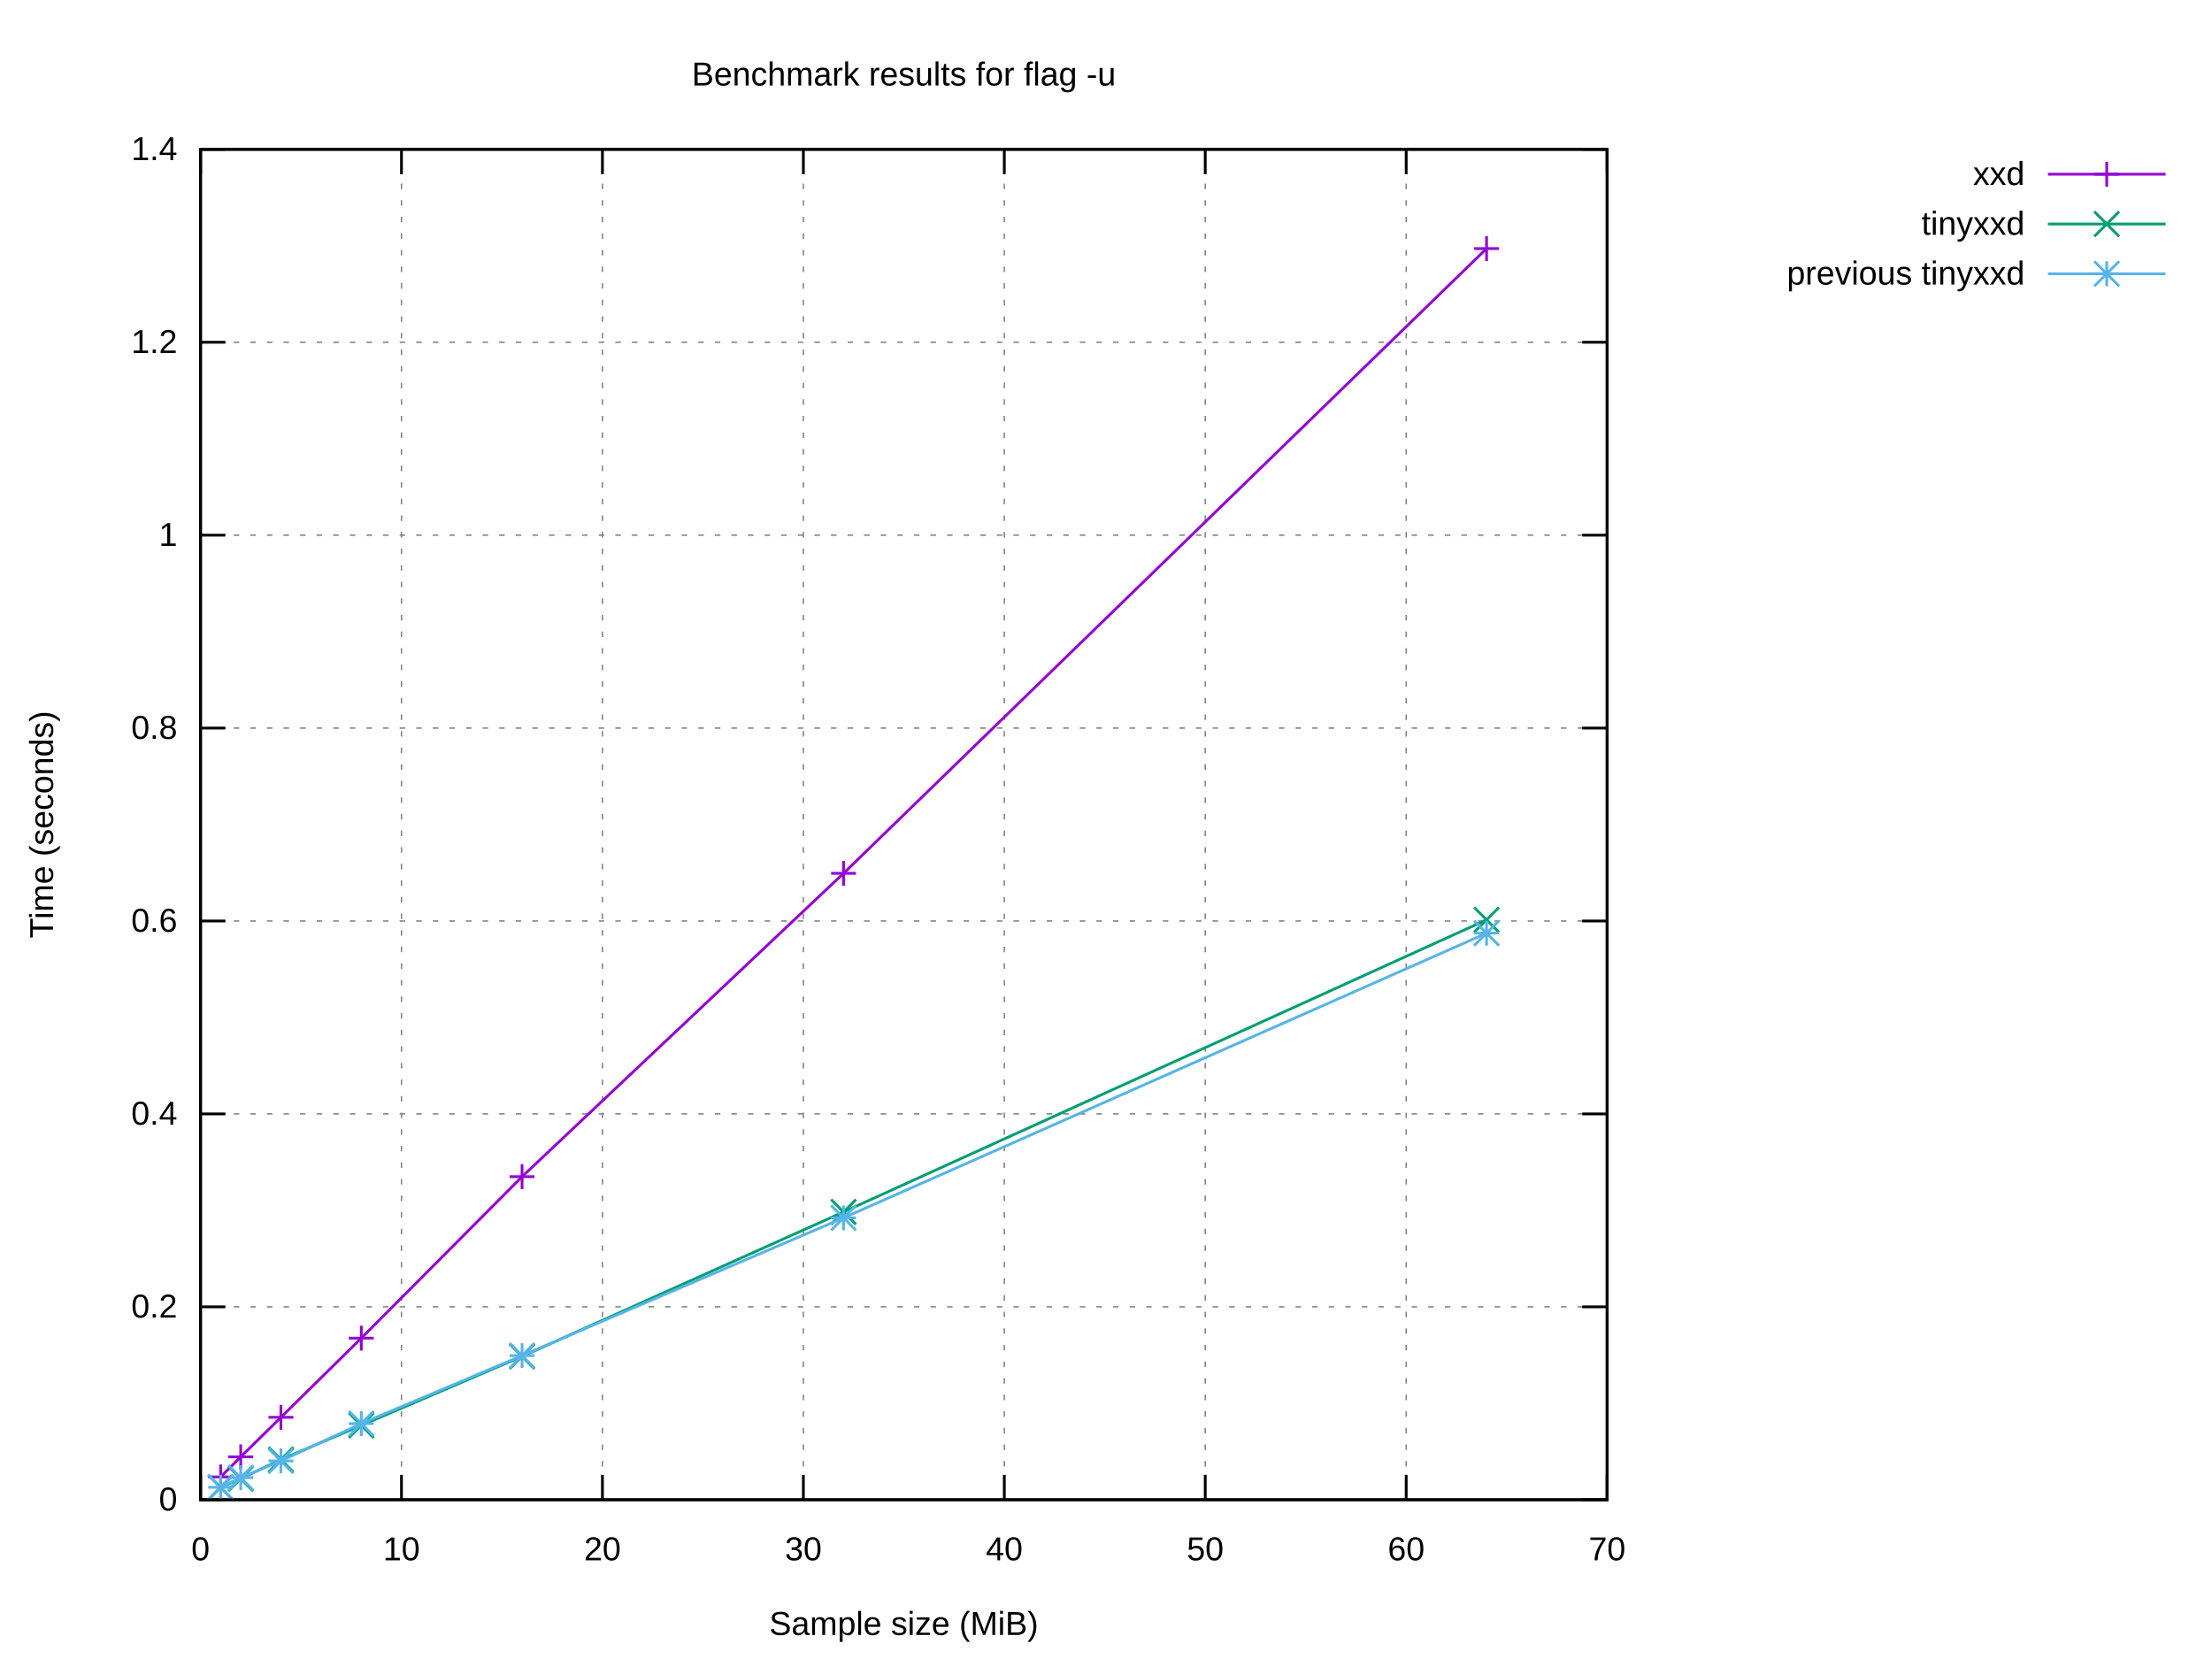
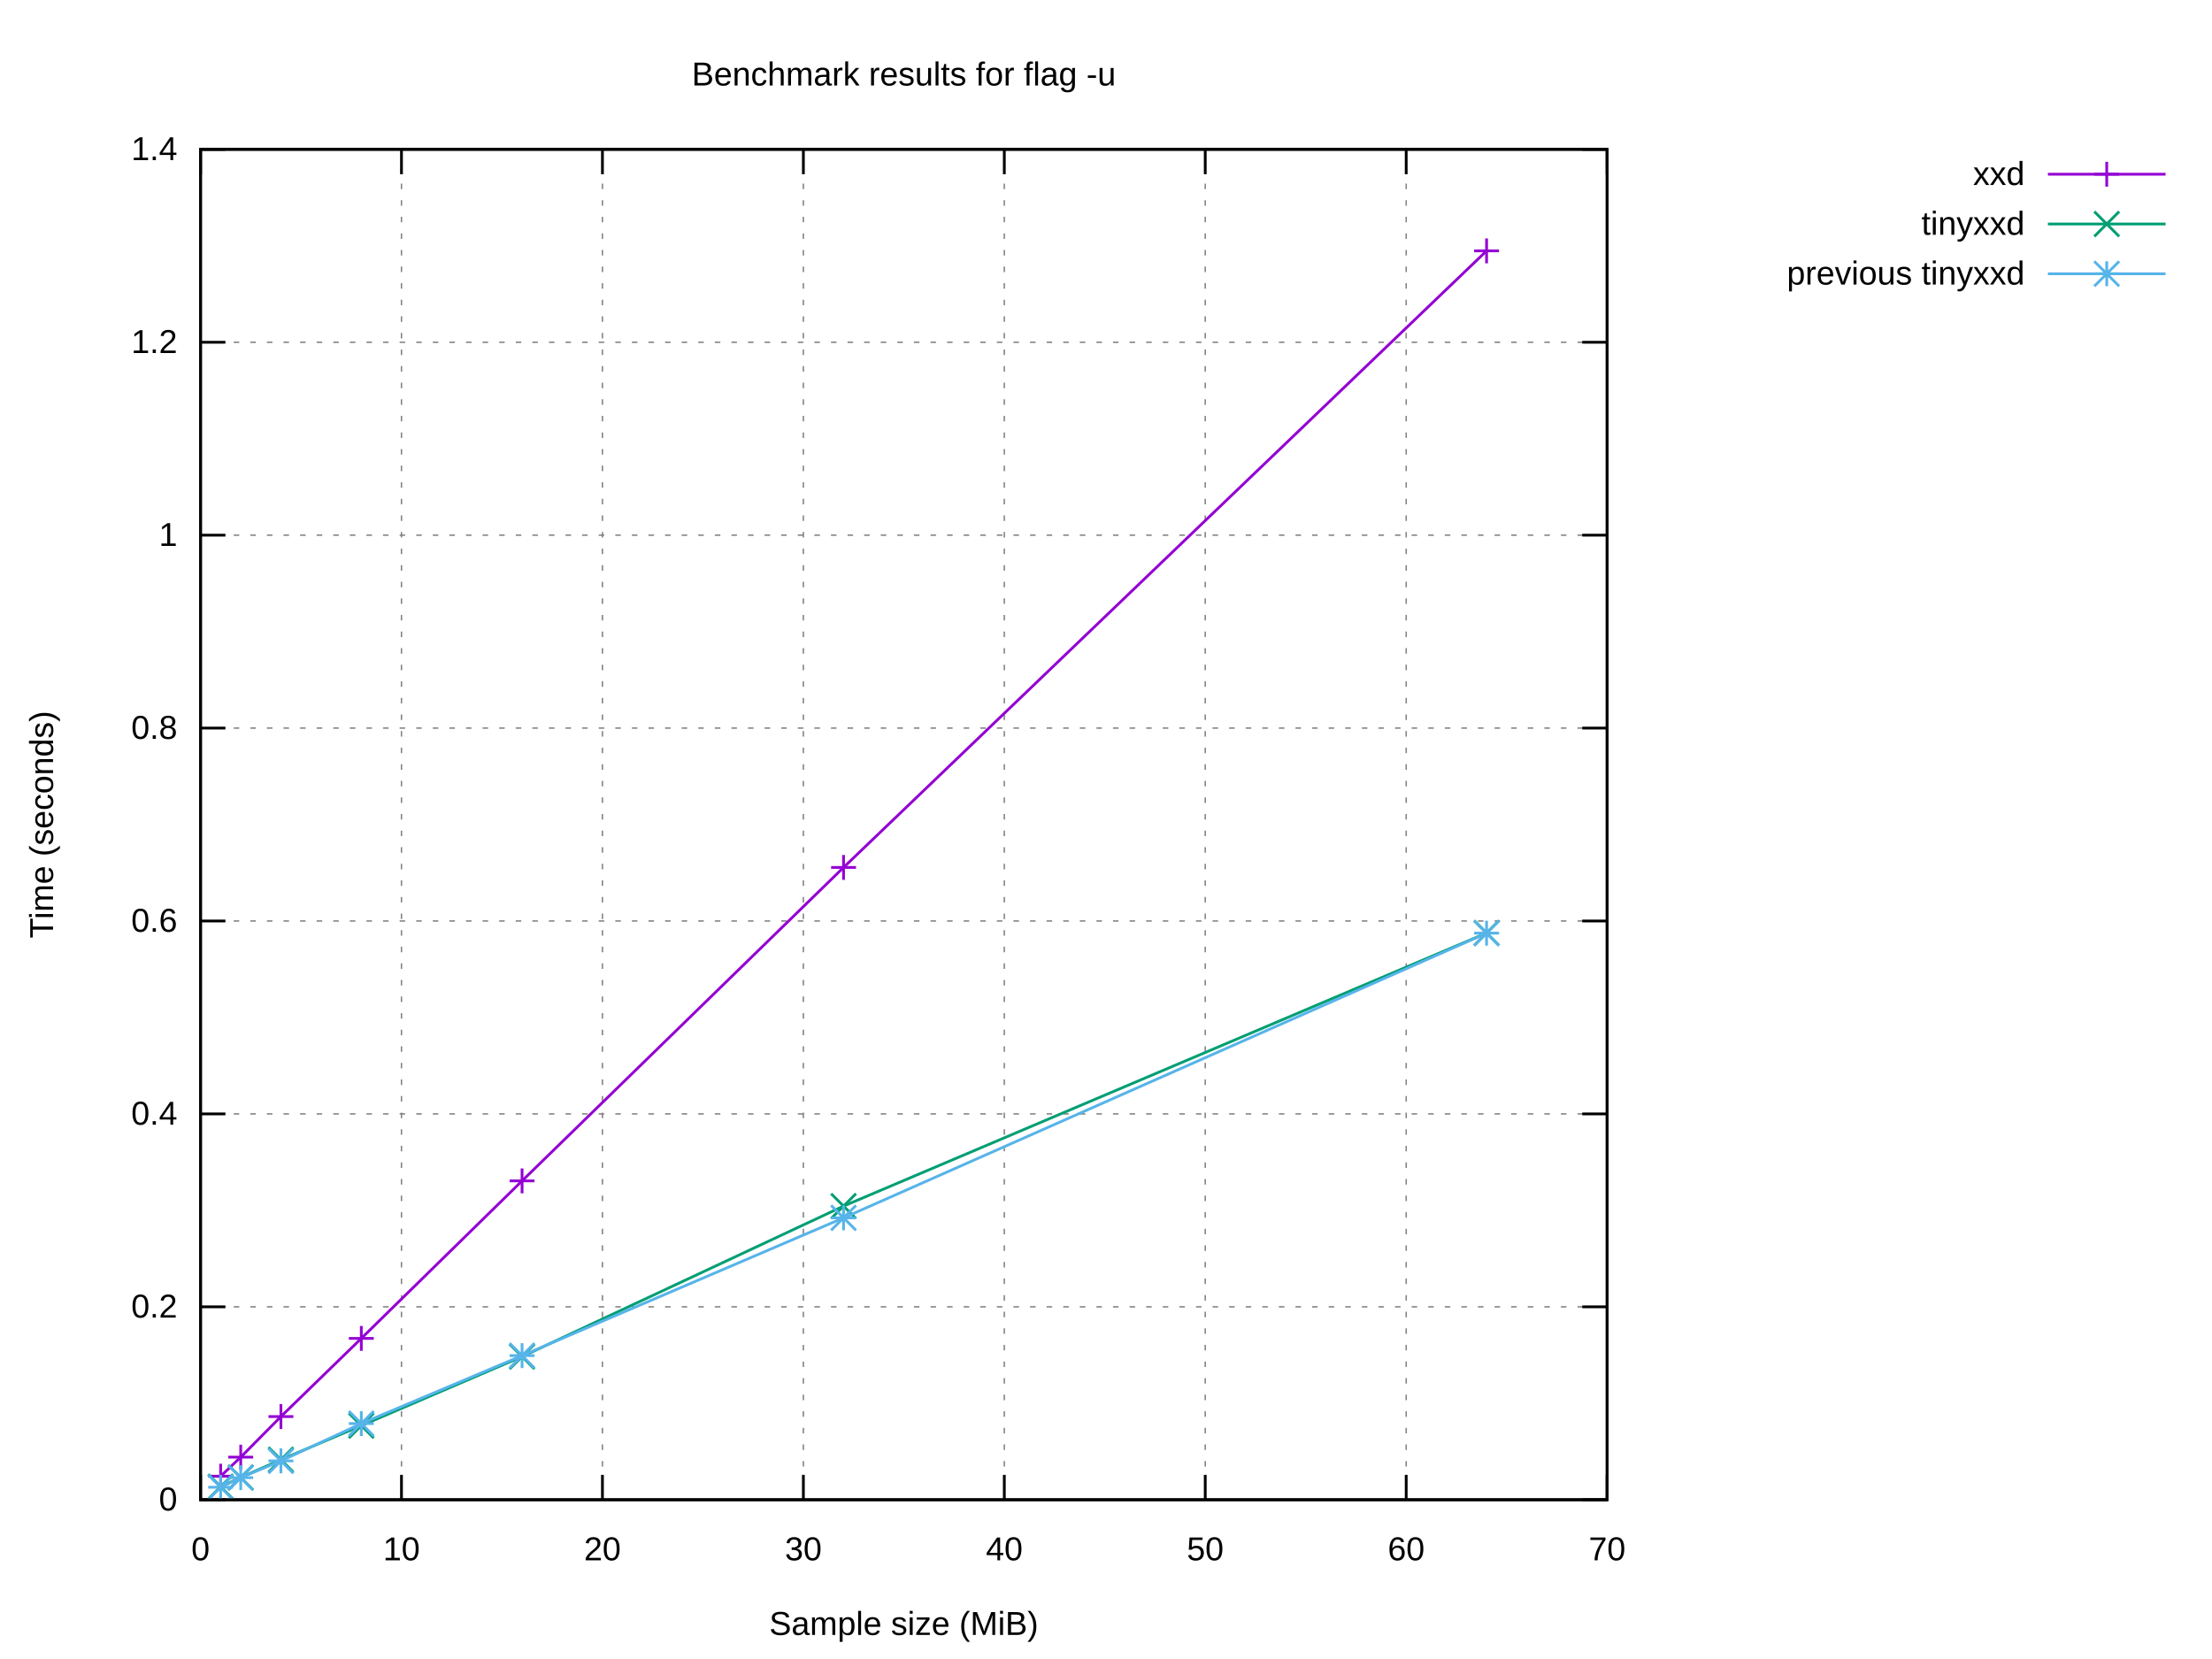
<svg xmlns="http://www.w3.org/2000/svg" xmlns:xlink="http://www.w3.org/1999/xlink" width="800" height="600" viewBox="0 0 800 600">
  <g id="gnuplot_canvas">
    <rect x="0" y="0" width="800" height="600" fill="#ffffff" />
    <defs>
      <circle id="gpDot" r="0.5" stroke-width="0.5" stroke="currentColor" />
      <path id="gpPt0" stroke-width="0.222" stroke="currentColor" d="M-1,0 h2 M0,-1 v2" />
      <path id="gpPt1" stroke-width="0.222" stroke="currentColor" d="M-1,-1 L1,1 M1,-1 L-1,1" />
      <path id="gpPt2" stroke-width="0.222" stroke="currentColor" d="M-1,0 L1,0 M0,-1 L0,1 M-1,-1 L1,1 M-1,1 L1,-1" />
      <rect id="gpPt3" stroke-width="0.222" stroke="currentColor" x="-1" y="-1" width="2" height="2" />
      <rect id="gpPt4" stroke-width="0.222" stroke="currentColor" fill="currentColor" x="-1" y="-1" width="2" height="2" />
      <circle id="gpPt5" stroke-width="0.222" stroke="currentColor" cx="0" cy="0" r="1" />
      <use xlink:href="#gpPt5" id="gpPt6" fill="currentColor" stroke="none" />
      <path id="gpPt7" stroke-width="0.222" stroke="currentColor" d="M0,-1.33 L-1.33,0.67 L1.33,0.67 z" />
      <use xlink:href="#gpPt7" id="gpPt8" fill="currentColor" stroke="none" />
      <use xlink:href="#gpPt7" id="gpPt9" stroke="currentColor" transform="rotate(180)" />
      <use xlink:href="#gpPt9" id="gpPt10" fill="currentColor" stroke="none" />
      <use xlink:href="#gpPt3" id="gpPt11" stroke="currentColor" transform="rotate(45)" />
      <use xlink:href="#gpPt11" id="gpPt12" fill="currentColor" stroke="none" />
      <path id="gpPt13" stroke-width="0.222" stroke="currentColor" d="M0,1.330 L1.265,0.411 L0.782,-1.067 L-0.782,-1.076 L-1.265,0.411 z" />
      <use xlink:href="#gpPt13" id="gpPt14" fill="currentColor" stroke="none" />
      <filter id="textbox" filterUnits="objectBoundingBox" x="0" y="0" height="1" width="1">
        <feFlood flood-color="#FFFFFF" flood-opacity="1" result="bgnd" />
        <feComposite in="SourceGraphic" in2="bgnd" operator="atop" />
      </filter>
      <filter id="greybox" filterUnits="objectBoundingBox" x="0" y="0" height="1" width="1">
        <feFlood flood-color="lightgrey" flood-opacity="1" result="grey" />
        <feComposite in="SourceGraphic" in2="grey" operator="atop" />
      </filter>
    </defs>
    <g fill="none" color="#FFFFFF" stroke="currentColor" stroke-width="1.00" stroke-linecap="butt" stroke-linejoin="miter">
</g>
    <g fill="none" color="black" stroke="currentColor" stroke-width="1.00" stroke-linecap="butt" stroke-linejoin="miter">
</g>
    <g fill="none" color="black" stroke="black" stroke-width="0.50" stroke-linecap="butt" stroke-linejoin="miter">
</g>
    <g fill="none" color="gray" stroke="currentColor" stroke-width="0.50" stroke-linecap="butt" stroke-linejoin="miter">
      <path stroke="gray" stroke-dasharray="2,4" class="gridline" d="M72.53,542.40 L581.24,542.40  " />
    </g>
    <g fill="none" color="gray" stroke="gray" stroke-width="1.00" stroke-linecap="butt" stroke-linejoin="miter">
</g>
    <g fill="none" color="black" stroke="currentColor" stroke-width="1.00" stroke-linecap="butt" stroke-linejoin="miter">
      <path stroke="black" d="M72.53,542.40 L81.53,542.40 M581.24,542.40 L572.24,542.40  " />
      <g transform="translate(64.14,546.30)" stroke="none" fill="black" font-family="Arial" font-size="12.00" text-anchor="end">
        <text>
          <tspan font-family="Arial"> 0</tspan>
        </text>
      </g>
    </g>
    <g fill="none" color="black" stroke="currentColor" stroke-width="1.00" stroke-linecap="butt" stroke-linejoin="miter">
</g>
    <g fill="none" color="black" stroke="black" stroke-width="0.50" stroke-linecap="butt" stroke-linejoin="miter">
</g>
    <g fill="none" color="gray" stroke="currentColor" stroke-width="0.50" stroke-linecap="butt" stroke-linejoin="miter">
      <path stroke="gray" stroke-dasharray="2,4" class="gridline" d="M72.53,472.63 L581.24,472.63  " />
    </g>
    <g fill="none" color="gray" stroke="gray" stroke-width="1.00" stroke-linecap="butt" stroke-linejoin="miter">
</g>
    <g fill="none" color="black" stroke="currentColor" stroke-width="1.00" stroke-linecap="butt" stroke-linejoin="miter">
      <path stroke="black" d="M72.53,472.63 L81.53,472.63 M581.24,472.63 L572.24,472.63  " />
      <g transform="translate(64.14,476.53)" stroke="none" fill="black" font-family="Arial" font-size="12.00" text-anchor="end">
        <text>
          <tspan font-family="Arial"> 0.2</tspan>
        </text>
      </g>
    </g>
    <g fill="none" color="black" stroke="currentColor" stroke-width="1.00" stroke-linecap="butt" stroke-linejoin="miter">
</g>
    <g fill="none" color="black" stroke="black" stroke-width="0.50" stroke-linecap="butt" stroke-linejoin="miter">
</g>
    <g fill="none" color="gray" stroke="currentColor" stroke-width="0.50" stroke-linecap="butt" stroke-linejoin="miter">
      <path stroke="gray" stroke-dasharray="2,4" class="gridline" d="M72.53,402.86 L581.24,402.86  " />
    </g>
    <g fill="none" color="gray" stroke="gray" stroke-width="1.00" stroke-linecap="butt" stroke-linejoin="miter">
</g>
    <g fill="none" color="black" stroke="currentColor" stroke-width="1.00" stroke-linecap="butt" stroke-linejoin="miter">
      <path stroke="black" d="M72.53,402.86 L81.53,402.86 M581.24,402.86 L572.24,402.86  " />
      <g transform="translate(64.14,406.76)" stroke="none" fill="black" font-family="Arial" font-size="12.00" text-anchor="end">
        <text>
          <tspan font-family="Arial"> 0.4</tspan>
        </text>
      </g>
    </g>
    <g fill="none" color="black" stroke="currentColor" stroke-width="1.00" stroke-linecap="butt" stroke-linejoin="miter">
</g>
    <g fill="none" color="black" stroke="black" stroke-width="0.50" stroke-linecap="butt" stroke-linejoin="miter">
</g>
    <g fill="none" color="gray" stroke="currentColor" stroke-width="0.50" stroke-linecap="butt" stroke-linejoin="miter">
      <path stroke="gray" stroke-dasharray="2,4" class="gridline" d="M72.53,333.09 L581.24,333.09  " />
    </g>
    <g fill="none" color="gray" stroke="gray" stroke-width="1.00" stroke-linecap="butt" stroke-linejoin="miter">
</g>
    <g fill="none" color="black" stroke="currentColor" stroke-width="1.00" stroke-linecap="butt" stroke-linejoin="miter">
      <path stroke="black" d="M72.53,333.09 L81.53,333.09 M581.24,333.09 L572.24,333.09  " />
      <g transform="translate(64.14,336.99)" stroke="none" fill="black" font-family="Arial" font-size="12.00" text-anchor="end">
        <text>
          <tspan font-family="Arial"> 0.6</tspan>
        </text>
      </g>
    </g>
    <g fill="none" color="black" stroke="currentColor" stroke-width="1.00" stroke-linecap="butt" stroke-linejoin="miter">
</g>
    <g fill="none" color="black" stroke="black" stroke-width="0.50" stroke-linecap="butt" stroke-linejoin="miter">
</g>
    <g fill="none" color="gray" stroke="currentColor" stroke-width="0.50" stroke-linecap="butt" stroke-linejoin="miter">
      <path stroke="gray" stroke-dasharray="2,4" class="gridline" d="M72.53,263.32 L581.24,263.32  " />
    </g>
    <g fill="none" color="gray" stroke="gray" stroke-width="1.00" stroke-linecap="butt" stroke-linejoin="miter">
</g>
    <g fill="none" color="black" stroke="currentColor" stroke-width="1.00" stroke-linecap="butt" stroke-linejoin="miter">
      <path stroke="black" d="M72.53,263.32 L81.53,263.32 M581.24,263.32 L572.24,263.32  " />
      <g transform="translate(64.14,267.22)" stroke="none" fill="black" font-family="Arial" font-size="12.00" text-anchor="end">
        <text>
          <tspan font-family="Arial"> 0.8</tspan>
        </text>
      </g>
    </g>
    <g fill="none" color="black" stroke="currentColor" stroke-width="1.00" stroke-linecap="butt" stroke-linejoin="miter">
</g>
    <g fill="none" color="black" stroke="black" stroke-width="0.50" stroke-linecap="butt" stroke-linejoin="miter">
</g>
    <g fill="none" color="gray" stroke="currentColor" stroke-width="0.50" stroke-linecap="butt" stroke-linejoin="miter">
      <path stroke="gray" stroke-dasharray="2,4" class="gridline" d="M72.53,193.55 L581.24,193.55  " />
    </g>
    <g fill="none" color="gray" stroke="gray" stroke-width="1.00" stroke-linecap="butt" stroke-linejoin="miter">
</g>
    <g fill="none" color="black" stroke="currentColor" stroke-width="1.00" stroke-linecap="butt" stroke-linejoin="miter">
      <path stroke="black" d="M72.53,193.55 L81.53,193.55 M581.24,193.55 L572.24,193.55  " />
      <g transform="translate(64.14,197.45)" stroke="none" fill="black" font-family="Arial" font-size="12.00" text-anchor="end">
        <text>
          <tspan font-family="Arial"> 1</tspan>
        </text>
      </g>
    </g>
    <g fill="none" color="black" stroke="currentColor" stroke-width="1.00" stroke-linecap="butt" stroke-linejoin="miter">
</g>
    <g fill="none" color="black" stroke="black" stroke-width="0.50" stroke-linecap="butt" stroke-linejoin="miter">
</g>
    <g fill="none" color="gray" stroke="currentColor" stroke-width="0.50" stroke-linecap="butt" stroke-linejoin="miter">
      <path stroke="gray" stroke-dasharray="2,4" class="gridline" d="M72.53,123.78 L581.24,123.78  " />
    </g>
    <g fill="none" color="gray" stroke="gray" stroke-width="1.00" stroke-linecap="butt" stroke-linejoin="miter">
</g>
    <g fill="none" color="black" stroke="currentColor" stroke-width="1.00" stroke-linecap="butt" stroke-linejoin="miter">
      <path stroke="black" d="M72.53,123.78 L81.53,123.78 M581.24,123.78 L572.24,123.78  " />
      <g transform="translate(64.14,127.68)" stroke="none" fill="black" font-family="Arial" font-size="12.00" text-anchor="end">
        <text>
          <tspan font-family="Arial"> 1.2</tspan>
        </text>
      </g>
    </g>
    <g fill="none" color="black" stroke="currentColor" stroke-width="1.00" stroke-linecap="butt" stroke-linejoin="miter">
</g>
    <g fill="none" color="black" stroke="black" stroke-width="0.50" stroke-linecap="butt" stroke-linejoin="miter">
</g>
    <g fill="none" color="gray" stroke="currentColor" stroke-width="0.50" stroke-linecap="butt" stroke-linejoin="miter">
      <path stroke="gray" stroke-dasharray="2,4" class="gridline" d="M72.53,54.01 L581.24,54.01  " />
    </g>
    <g fill="none" color="gray" stroke="gray" stroke-width="1.00" stroke-linecap="butt" stroke-linejoin="miter">
</g>
    <g fill="none" color="black" stroke="currentColor" stroke-width="1.00" stroke-linecap="butt" stroke-linejoin="miter">
      <path stroke="black" d="M72.53,54.01 L81.53,54.01 M581.24,54.01 L572.24,54.01  " />
      <g transform="translate(64.14,57.91)" stroke="none" fill="black" font-family="Arial" font-size="12.00" text-anchor="end">
        <text>
          <tspan font-family="Arial"> 1.4</tspan>
        </text>
      </g>
    </g>
    <g fill="none" color="black" stroke="currentColor" stroke-width="1.00" stroke-linecap="butt" stroke-linejoin="miter">
</g>
    <g fill="none" color="black" stroke="black" stroke-width="0.50" stroke-linecap="butt" stroke-linejoin="miter">
</g>
    <g fill="none" color="gray" stroke="currentColor" stroke-width="0.50" stroke-linecap="butt" stroke-linejoin="miter">
      <path stroke="gray" stroke-dasharray="2,4" class="gridline" d="M72.53,542.40 L72.53,54.01  " />
    </g>
    <g fill="none" color="gray" stroke="gray" stroke-width="1.00" stroke-linecap="butt" stroke-linejoin="miter">
</g>
    <g fill="none" color="black" stroke="currentColor" stroke-width="1.00" stroke-linecap="butt" stroke-linejoin="miter">
      <path stroke="black" d="M72.53,542.40 L72.53,533.40 M72.53,54.01 L72.53,63.01  " />
      <g transform="translate(72.53,564.30)" stroke="none" fill="black" font-family="Arial" font-size="12.00" text-anchor="middle">
        <text>
          <tspan font-family="Arial"> 0</tspan>
        </text>
      </g>
    </g>
    <g fill="none" color="black" stroke="currentColor" stroke-width="1.00" stroke-linecap="butt" stroke-linejoin="miter">
</g>
    <g fill="none" color="black" stroke="black" stroke-width="0.50" stroke-linecap="butt" stroke-linejoin="miter">
</g>
    <g fill="none" color="gray" stroke="currentColor" stroke-width="0.50" stroke-linecap="butt" stroke-linejoin="miter">
      <path stroke="gray" stroke-dasharray="2,4" class="gridline" d="M145.20,542.40 L145.20,54.01  " />
    </g>
    <g fill="none" color="gray" stroke="gray" stroke-width="1.00" stroke-linecap="butt" stroke-linejoin="miter">
</g>
    <g fill="none" color="black" stroke="currentColor" stroke-width="1.00" stroke-linecap="butt" stroke-linejoin="miter">
      <path stroke="black" d="M145.20,542.40 L145.20,533.40 M145.20,54.01 L145.20,63.01  " />
      <g transform="translate(145.20,564.30)" stroke="none" fill="black" font-family="Arial" font-size="12.00" text-anchor="middle">
        <text>
          <tspan font-family="Arial"> 10</tspan>
        </text>
      </g>
    </g>
    <g fill="none" color="black" stroke="currentColor" stroke-width="1.00" stroke-linecap="butt" stroke-linejoin="miter">
</g>
    <g fill="none" color="black" stroke="black" stroke-width="0.50" stroke-linecap="butt" stroke-linejoin="miter">
</g>
    <g fill="none" color="gray" stroke="currentColor" stroke-width="0.50" stroke-linecap="butt" stroke-linejoin="miter">
      <path stroke="gray" stroke-dasharray="2,4" class="gridline" d="M217.88,542.40 L217.88,54.01  " />
    </g>
    <g fill="none" color="gray" stroke="gray" stroke-width="1.00" stroke-linecap="butt" stroke-linejoin="miter">
</g>
    <g fill="none" color="black" stroke="currentColor" stroke-width="1.00" stroke-linecap="butt" stroke-linejoin="miter">
      <path stroke="black" d="M217.88,542.40 L217.88,533.40 M217.88,54.01 L217.88,63.01  " />
      <g transform="translate(217.88,564.30)" stroke="none" fill="black" font-family="Arial" font-size="12.00" text-anchor="middle">
        <text>
          <tspan font-family="Arial"> 20</tspan>
        </text>
      </g>
    </g>
    <g fill="none" color="black" stroke="currentColor" stroke-width="1.00" stroke-linecap="butt" stroke-linejoin="miter">
</g>
    <g fill="none" color="black" stroke="black" stroke-width="0.50" stroke-linecap="butt" stroke-linejoin="miter">
</g>
    <g fill="none" color="gray" stroke="currentColor" stroke-width="0.50" stroke-linecap="butt" stroke-linejoin="miter">
      <path stroke="gray" stroke-dasharray="2,4" class="gridline" d="M290.55,542.40 L290.55,54.01  " />
    </g>
    <g fill="none" color="gray" stroke="gray" stroke-width="1.00" stroke-linecap="butt" stroke-linejoin="miter">
</g>
    <g fill="none" color="black" stroke="currentColor" stroke-width="1.00" stroke-linecap="butt" stroke-linejoin="miter">
      <path stroke="black" d="M290.55,542.40 L290.55,533.40 M290.55,54.01 L290.55,63.01  " />
      <g transform="translate(290.55,564.30)" stroke="none" fill="black" font-family="Arial" font-size="12.00" text-anchor="middle">
        <text>
          <tspan font-family="Arial"> 30</tspan>
        </text>
      </g>
    </g>
    <g fill="none" color="black" stroke="currentColor" stroke-width="1.00" stroke-linecap="butt" stroke-linejoin="miter">
</g>
    <g fill="none" color="black" stroke="black" stroke-width="0.50" stroke-linecap="butt" stroke-linejoin="miter">
</g>
    <g fill="none" color="gray" stroke="currentColor" stroke-width="0.50" stroke-linecap="butt" stroke-linejoin="miter">
      <path stroke="gray" stroke-dasharray="2,4" class="gridline" d="M363.22,542.40 L363.22,54.01  " />
    </g>
    <g fill="none" color="gray" stroke="gray" stroke-width="1.00" stroke-linecap="butt" stroke-linejoin="miter">
</g>
    <g fill="none" color="black" stroke="currentColor" stroke-width="1.00" stroke-linecap="butt" stroke-linejoin="miter">
      <path stroke="black" d="M363.22,542.40 L363.22,533.40 M363.22,54.01 L363.22,63.01  " />
      <g transform="translate(363.22,564.30)" stroke="none" fill="black" font-family="Arial" font-size="12.00" text-anchor="middle">
        <text>
          <tspan font-family="Arial"> 40</tspan>
        </text>
      </g>
    </g>
    <g fill="none" color="black" stroke="currentColor" stroke-width="1.00" stroke-linecap="butt" stroke-linejoin="miter">
</g>
    <g fill="none" color="black" stroke="black" stroke-width="0.50" stroke-linecap="butt" stroke-linejoin="miter">
</g>
    <g fill="none" color="gray" stroke="currentColor" stroke-width="0.50" stroke-linecap="butt" stroke-linejoin="miter">
      <path stroke="gray" stroke-dasharray="2,4" class="gridline" d="M435.89,542.40 L435.89,54.01  " />
    </g>
    <g fill="none" color="gray" stroke="gray" stroke-width="1.00" stroke-linecap="butt" stroke-linejoin="miter">
</g>
    <g fill="none" color="black" stroke="currentColor" stroke-width="1.00" stroke-linecap="butt" stroke-linejoin="miter">
      <path stroke="black" d="M435.89,542.40 L435.89,533.40 M435.89,54.01 L435.89,63.01  " />
      <g transform="translate(435.89,564.30)" stroke="none" fill="black" font-family="Arial" font-size="12.00" text-anchor="middle">
        <text>
          <tspan font-family="Arial"> 50</tspan>
        </text>
      </g>
    </g>
    <g fill="none" color="black" stroke="currentColor" stroke-width="1.00" stroke-linecap="butt" stroke-linejoin="miter">
</g>
    <g fill="none" color="black" stroke="black" stroke-width="0.50" stroke-linecap="butt" stroke-linejoin="miter">
</g>
    <g fill="none" color="gray" stroke="currentColor" stroke-width="0.50" stroke-linecap="butt" stroke-linejoin="miter">
      <path stroke="gray" stroke-dasharray="2,4" class="gridline" d="M508.57,542.40 L508.57,54.01  " />
    </g>
    <g fill="none" color="gray" stroke="gray" stroke-width="1.00" stroke-linecap="butt" stroke-linejoin="miter">
</g>
    <g fill="none" color="black" stroke="currentColor" stroke-width="1.00" stroke-linecap="butt" stroke-linejoin="miter">
      <path stroke="black" d="M508.57,542.40 L508.57,533.40 M508.57,54.01 L508.57,63.01  " />
      <g transform="translate(508.57,564.30)" stroke="none" fill="black" font-family="Arial" font-size="12.00" text-anchor="middle">
        <text>
          <tspan font-family="Arial"> 60</tspan>
        </text>
      </g>
    </g>
    <g fill="none" color="black" stroke="currentColor" stroke-width="1.00" stroke-linecap="butt" stroke-linejoin="miter">
</g>
    <g fill="none" color="black" stroke="black" stroke-width="0.50" stroke-linecap="butt" stroke-linejoin="miter">
</g>
    <g fill="none" color="gray" stroke="currentColor" stroke-width="0.50" stroke-linecap="butt" stroke-linejoin="miter">
      <path stroke="gray" stroke-dasharray="2,4" class="gridline" d="M581.24,542.40 L581.24,54.01  " />
    </g>
    <g fill="none" color="gray" stroke="gray" stroke-width="1.00" stroke-linecap="butt" stroke-linejoin="miter">
</g>
    <g fill="none" color="black" stroke="currentColor" stroke-width="1.00" stroke-linecap="butt" stroke-linejoin="miter">
      <path stroke="black" d="M581.24,542.40 L581.24,533.40 M581.24,54.01 L581.24,63.01  " />
      <g transform="translate(581.24,564.30)" stroke="none" fill="black" font-family="Arial" font-size="12.00" text-anchor="middle">
        <text>
          <tspan font-family="Arial"> 70</tspan>
        </text>
      </g>
    </g>
    <g fill="none" color="black" stroke="currentColor" stroke-width="1.00" stroke-linecap="butt" stroke-linejoin="miter">
</g>
    <g fill="none" color="black" stroke="currentColor" stroke-width="1.00" stroke-linecap="butt" stroke-linejoin="miter">
      <path stroke="black" d="M72.53,54.01 L72.53,542.40 L581.24,542.40 L581.24,54.01 L72.53,54.01 Z  " />
    </g>
    <g fill="none" color="black" stroke="currentColor" stroke-width="1.00" stroke-linecap="butt" stroke-linejoin="miter">
</g>
    <g id="gnuplot_plot_1">
      <g fill="none" color="black" stroke="currentColor" stroke-width="1.00" stroke-linecap="butt" stroke-linejoin="miter">
        <g transform="translate(732.26,66.91)" stroke="none" fill="black" font-family="Arial" font-size="12.00" text-anchor="end">
          <text>
            <tspan font-family="Arial">xxd</tspan>
          </text>
        </g>
      </g>
      <g fill="none" color="black" stroke="currentColor" stroke-width="1.00" stroke-linecap="butt" stroke-linejoin="miter">
-         <path stroke="rgb(148,   0, 211)" d="M740.65,63.01 L783.21,63.01 M537.64,89.90 L305.08,315.85 L188.81,425.56 L130.67,483.96 L101.60,512.59 L87.06,526.90   L79.80,534.15  " />
-         <use xlink:href="#gpPt0" transform="translate(537.64,89.90) scale(4.50)" color="rgb(148,   0, 211)" />
-         <use xlink:href="#gpPt0" transform="translate(305.08,315.85) scale(4.50)" color="rgb(148,   0, 211)" />
-         <use xlink:href="#gpPt0" transform="translate(188.81,425.56) scale(4.50)" color="rgb(148,   0, 211)" />
-         <use xlink:href="#gpPt0" transform="translate(130.67,483.96) scale(4.50)" color="rgb(148,   0, 211)" />
-         <use xlink:href="#gpPt0" transform="translate(101.60,512.59) scale(4.50)" color="rgb(148,   0, 211)" />
-         <use xlink:href="#gpPt0" transform="translate(87.06,526.90) scale(4.50)" color="rgb(148,   0, 211)" />
-         <use xlink:href="#gpPt0" transform="translate(79.80,534.15) scale(4.50)" color="rgb(148,   0, 211)" />
+         <path stroke="rgb(148,   0, 211)" d="M740.65,63.01 L783.21,63.01 M537.64,90.73 L305.08,313.72 L188.81,427.08 L130.67,484.05 L101.60,512.32 L87.06,527.00   L79.80,533.89  " />
+         <use xlink:href="#gpPt0" transform="translate(537.64,90.73) scale(4.50)" color="rgb(148,   0, 211)" />
+         <use xlink:href="#gpPt0" transform="translate(305.08,313.72) scale(4.50)" color="rgb(148,   0, 211)" />
+         <use xlink:href="#gpPt0" transform="translate(188.81,427.08) scale(4.50)" color="rgb(148,   0, 211)" />
+         <use xlink:href="#gpPt0" transform="translate(130.67,484.05) scale(4.50)" color="rgb(148,   0, 211)" />
+         <use xlink:href="#gpPt0" transform="translate(101.60,512.32) scale(4.50)" color="rgb(148,   0, 211)" />
+         <use xlink:href="#gpPt0" transform="translate(87.06,527.00) scale(4.50)" color="rgb(148,   0, 211)" />
+         <use xlink:href="#gpPt0" transform="translate(79.80,533.89) scale(4.50)" color="rgb(148,   0, 211)" />
        <use xlink:href="#gpPt0" transform="translate(761.93,63.01) scale(4.50)" color="rgb(148,   0, 211)" />
      </g>
    </g>
    <g id="gnuplot_plot_2">
      <g fill="none" color="black" stroke="currentColor" stroke-width="1.00" stroke-linecap="butt" stroke-linejoin="miter">
        <g transform="translate(732.26,84.91)" stroke="none" fill="black" font-family="Arial" font-size="12.00" text-anchor="end">
          <text>
            <tspan font-family="Arial">tinyxxd</tspan>
          </text>
        </g>
      </g>
      <g fill="none" color="black" stroke="currentColor" stroke-width="1.00" stroke-linecap="butt" stroke-linejoin="miter">
-         <path stroke="rgb(  0, 158, 115)" d="M740.65,81.01 L783.21,81.01 M537.64,332.66 L305.08,438.31 L188.81,490.56 L130.67,515.51 L101.60,527.88 L87.06,534.77   L79.80,537.96  " />
-         <use xlink:href="#gpPt1" transform="translate(537.64,332.66) scale(4.50)" color="rgb(  0, 158, 115)" />
-         <use xlink:href="#gpPt1" transform="translate(305.08,438.31) scale(4.50)" color="rgb(  0, 158, 115)" />
-         <use xlink:href="#gpPt1" transform="translate(188.81,490.56) scale(4.50)" color="rgb(  0, 158, 115)" />
-         <use xlink:href="#gpPt1" transform="translate(130.67,515.51) scale(4.50)" color="rgb(  0, 158, 115)" />
-         <use xlink:href="#gpPt1" transform="translate(101.60,527.88) scale(4.50)" color="rgb(  0, 158, 115)" />
-         <use xlink:href="#gpPt1" transform="translate(87.06,534.77) scale(4.50)" color="rgb(  0, 158, 115)" />
-         <use xlink:href="#gpPt1" transform="translate(79.80,537.96) scale(4.50)" color="rgb(  0, 158, 115)" />
+         <path stroke="rgb(  0, 158, 115)" d="M740.65,81.01 L783.21,81.01 M537.64,337.43 L305.08,436.20 L188.81,490.63 L130.67,515.60 L101.60,527.92 L87.06,534.35   L79.80,537.68  " />
+         <use xlink:href="#gpPt1" transform="translate(537.64,337.43) scale(4.50)" color="rgb(  0, 158, 115)" />
+         <use xlink:href="#gpPt1" transform="translate(305.08,436.20) scale(4.50)" color="rgb(  0, 158, 115)" />
+         <use xlink:href="#gpPt1" transform="translate(188.81,490.63) scale(4.50)" color="rgb(  0, 158, 115)" />
+         <use xlink:href="#gpPt1" transform="translate(130.67,515.60) scale(4.50)" color="rgb(  0, 158, 115)" />
+         <use xlink:href="#gpPt1" transform="translate(101.60,527.92) scale(4.50)" color="rgb(  0, 158, 115)" />
+         <use xlink:href="#gpPt1" transform="translate(87.06,534.35) scale(4.50)" color="rgb(  0, 158, 115)" />
+         <use xlink:href="#gpPt1" transform="translate(79.80,537.68) scale(4.50)" color="rgb(  0, 158, 115)" />
        <use xlink:href="#gpPt1" transform="translate(761.93,81.01) scale(4.50)" color="rgb(  0, 158, 115)" />
      </g>
    </g>
    <g id="gnuplot_plot_3">
      <g fill="none" color="black" stroke="currentColor" stroke-width="1.00" stroke-linecap="butt" stroke-linejoin="miter">
        <g transform="translate(732.26,102.91)" stroke="none" fill="black" font-family="Arial" font-size="12.00" text-anchor="end">
          <text>
            <tspan font-family="Arial">previous tinyxxd</tspan>
          </text>
        </g>
      </g>
      <g fill="none" color="black" stroke="currentColor" stroke-width="1.00" stroke-linecap="butt" stroke-linejoin="miter">
        <path stroke="rgb( 86, 180, 233)" d="M740.65,99.01 L783.21,99.01 M537.64,337.49 L305.08,440.45 L188.81,490.28 L130.67,514.85 L101.60,528.35 L87.06,534.42   L79.80,537.88  " />
        <use xlink:href="#gpPt2" transform="translate(537.64,337.49) scale(4.50)" color="rgb( 86, 180, 233)" />
        <use xlink:href="#gpPt2" transform="translate(305.08,440.45) scale(4.50)" color="rgb( 86, 180, 233)" />
        <use xlink:href="#gpPt2" transform="translate(188.81,490.28) scale(4.50)" color="rgb( 86, 180, 233)" />
        <use xlink:href="#gpPt2" transform="translate(130.67,514.85) scale(4.50)" color="rgb( 86, 180, 233)" />
        <use xlink:href="#gpPt2" transform="translate(101.60,528.35) scale(4.50)" color="rgb( 86, 180, 233)" />
        <use xlink:href="#gpPt2" transform="translate(87.06,534.42) scale(4.50)" color="rgb( 86, 180, 233)" />
        <use xlink:href="#gpPt2" transform="translate(79.80,537.88) scale(4.50)" color="rgb( 86, 180, 233)" />
        <use xlink:href="#gpPt2" transform="translate(761.93,99.01) scale(4.50)" color="rgb( 86, 180, 233)" />
      </g>
    </g>
    <g fill="none" color="#FFFFFF" stroke="rgb( 86, 180, 233)" stroke-width="2.00" stroke-linecap="butt" stroke-linejoin="miter">
</g>
    <g fill="none" color="black" stroke="currentColor" stroke-width="2.00" stroke-linecap="butt" stroke-linejoin="miter">
</g>
    <g fill="none" color="black" stroke="black" stroke-width="1.00" stroke-linecap="butt" stroke-linejoin="miter">
</g>
    <g fill="none" color="black" stroke="currentColor" stroke-width="1.00" stroke-linecap="butt" stroke-linejoin="miter">
      <path stroke="black" d="M72.53,54.01 L72.53,542.40 L581.24,542.40 L581.24,54.01 L72.53,54.01 Z  " />
      <g transform="translate(19.18,298.21) rotate(270.00)" stroke="none" fill="black" font-family="Arial" font-size="12.00" text-anchor="middle">
        <text>
          <tspan font-family="Arial">Time (seconds)</tspan>
        </text>
      </g>
    </g>
    <g fill="none" color="black" stroke="currentColor" stroke-width="1.00" stroke-linecap="butt" stroke-linejoin="miter">
      <g transform="translate(326.88,591.30)" stroke="none" fill="black" font-family="Arial" font-size="12.00" text-anchor="middle">
        <text>
          <tspan font-family="Arial">Sample size (MiB)</tspan>
        </text>
      </g>
    </g>
    <g fill="none" color="black" stroke="currentColor" stroke-width="1.00" stroke-linecap="butt" stroke-linejoin="miter">
</g>
    <g fill="none" color="black" stroke="currentColor" stroke-width="1.00" stroke-linecap="butt" stroke-linejoin="miter">
      <g transform="translate(326.88,30.91)" stroke="none" fill="black" font-family="Arial" font-size="12.00" text-anchor="middle">
        <text>
          <tspan font-family="Arial">Benchmark results for flag -u</tspan>
        </text>
      </g>
    </g>
    <g fill="none" color="black" stroke="currentColor" stroke-width="1.00" stroke-linecap="butt" stroke-linejoin="miter">
</g>
  </g>
</svg>
